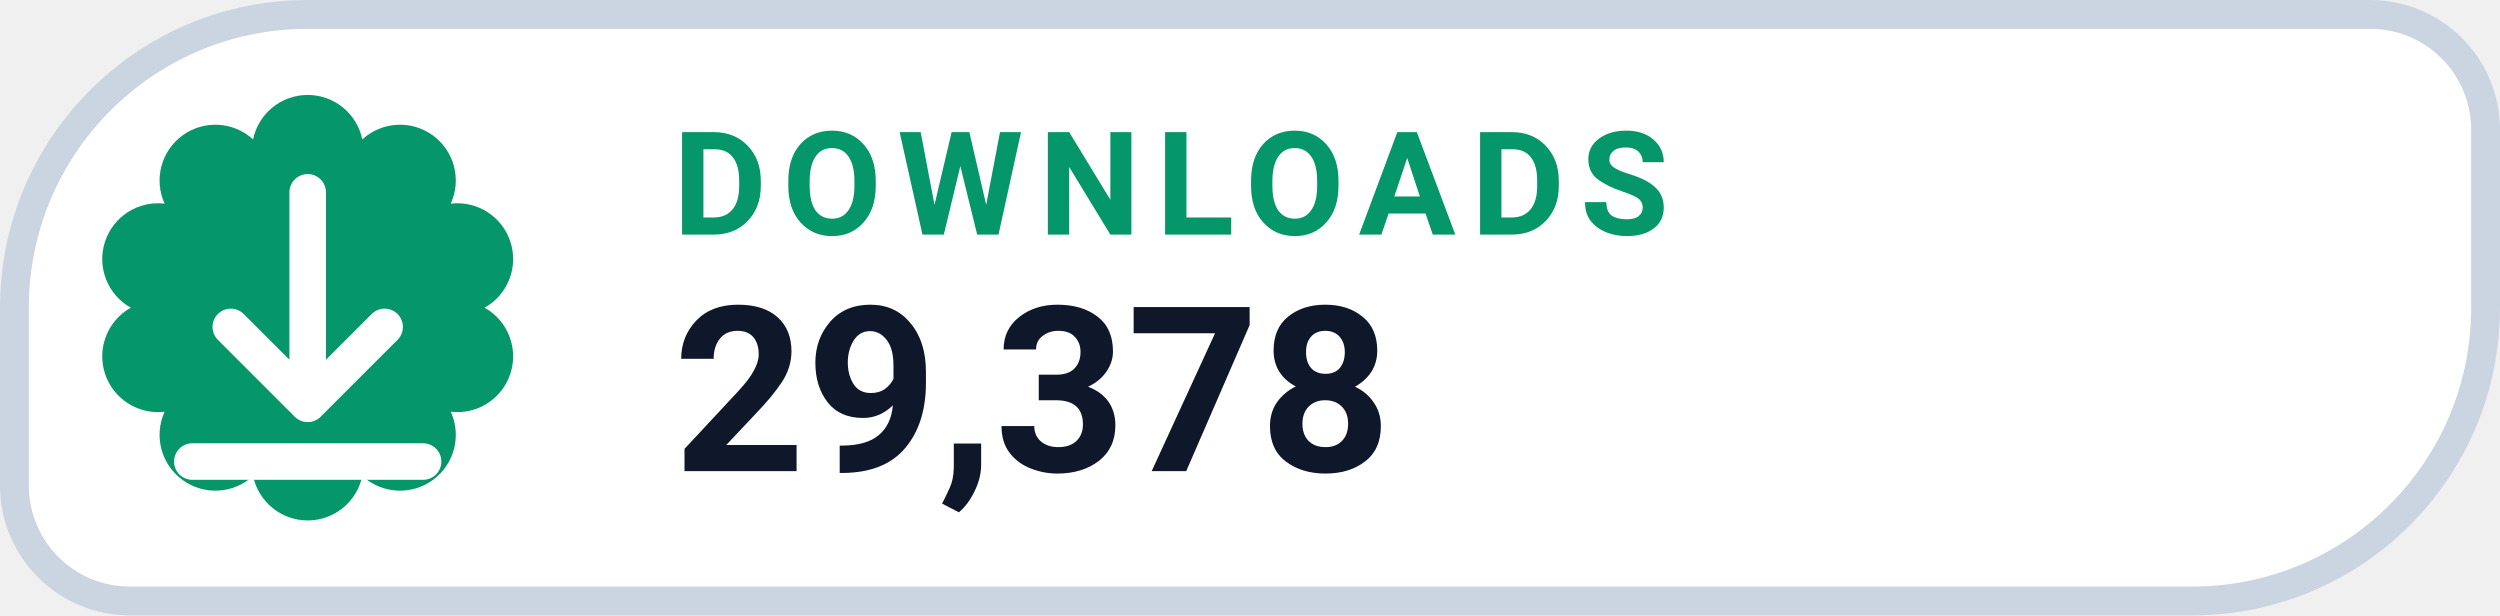
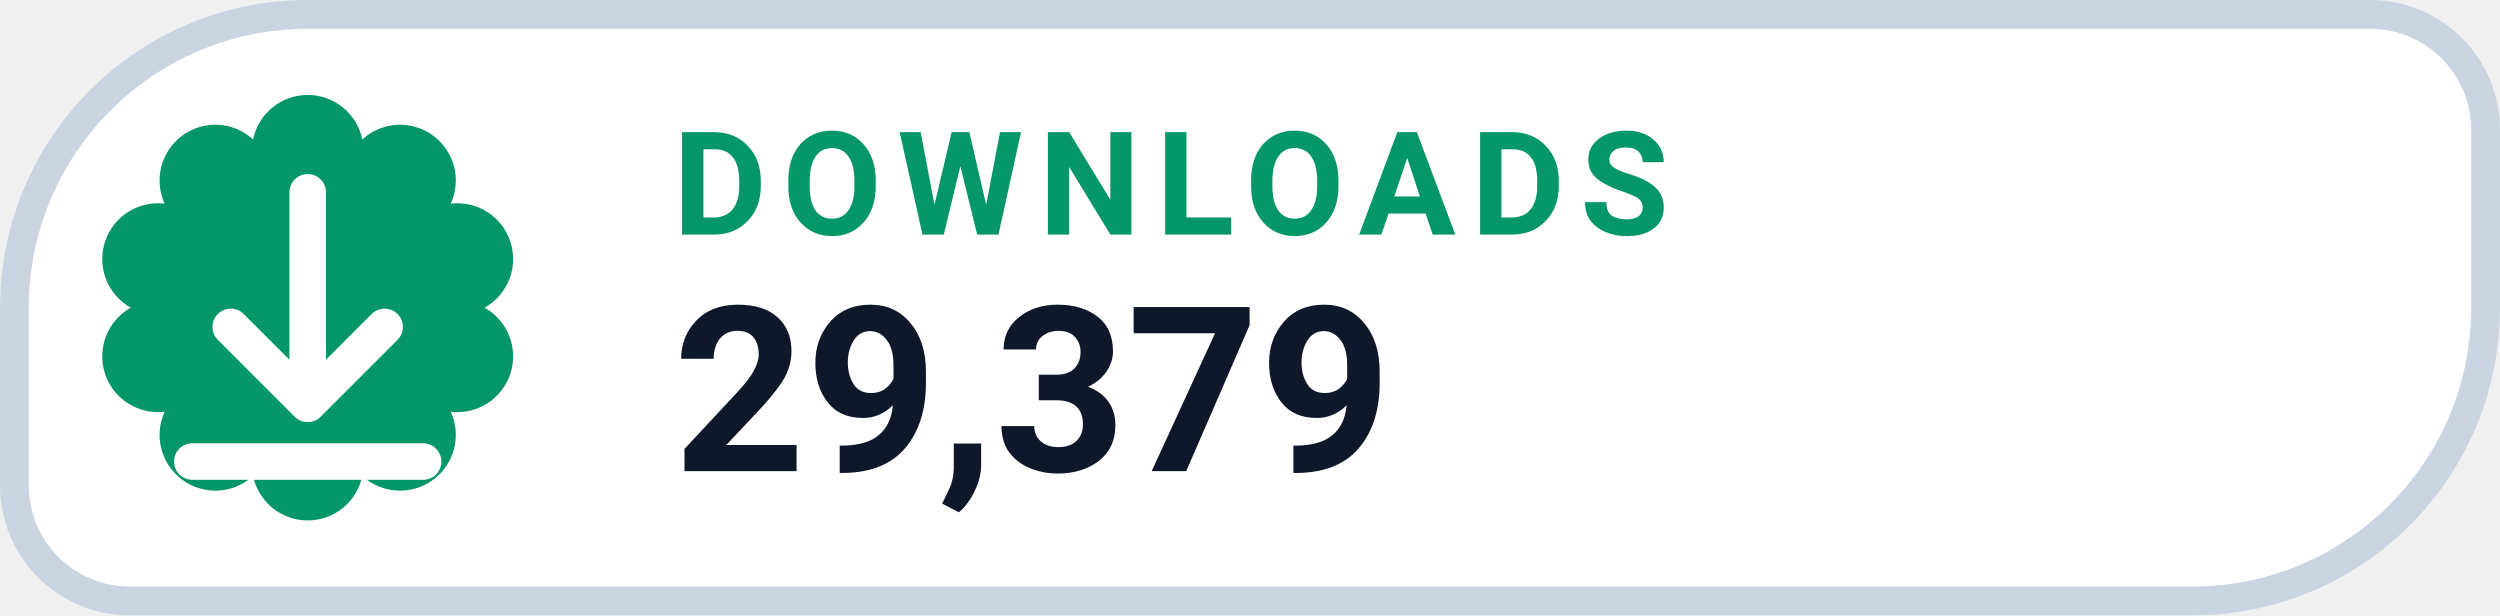
- <svg xmlns="http://www.w3.org/2000/svg" width="130" height="32" viewBox="0 0 130 32" role="img" aria-label="DOWNLOADS 29,378">
+ <svg xmlns="http://www.w3.org/2000/svg" width="130" height="32" viewBox="0 0 130 32" role="img" aria-label="DOWNLOADS 29,379">
  <path d="M 16.00 0.75 H 123.25 A 6.00 6.00 0 0 1 129.25 6.75 V 16.00 A 15.25 15.25 0 0 1 114.00 31.25 H 6.75 A 6.00 6.00 0 0 1 0.75 25.25 V 16.00 A 15.25 15.25 0 0 1 16.00 0.75 Z" fill="#FFFFFF" stroke="#CBD5E1" stroke-width="1.5" />
  <path d="M 13.16 7.25 A 2.90 2.90 0 0 1 18.84 7.25 A 2.90 2.90 0 0 1 23.44 10.59 A 2.90 2.90 0 0 1 25.20 16.00 A 2.90 2.90 0 0 1 23.44 21.41 A 2.90 2.90 0 0 1 18.84 24.75 A 2.90 2.90 0 0 1 13.16 24.75 A 2.90 2.90 0 0 1 8.56 21.41 A 2.90 2.90 0 0 1 6.80 16.00 A 2.90 2.90 0 0 1 8.56 10.59 A 2.90 2.90 0 0 1 13.16 7.25 Z" fill="#059669" />
  <g transform="translate(16 16)" style="color:#FFFFFF;">
    <path d="M0 -6 v11 m0 0 l4 -4 m-4 4 l-4 -4 M-6 8 h12" fill="none" stroke="currentColor" stroke-width="1.9" stroke-linecap="round" stroke-linejoin="round" />
  </g>
  <text x="35" y="12.2" fill="#059669" font-family="-apple-system,BlinkMacSystemFont,'Segoe UI',Roboto,Helvetica,Arial,sans-serif" font-size="7.5" font-weight="700" letter-spacing=".8">DOWNLOADS</text>
-   <text x="35" y="24.5" fill="#0F172A" font-family="-apple-system,BlinkMacSystemFont,'Segoe UI',Roboto,Helvetica,Arial,sans-serif" font-size="12" font-weight="750">29,378</text>
+   <text x="35" y="24.5" fill="#0F172A" font-family="-apple-system,BlinkMacSystemFont,'Segoe UI',Roboto,Helvetica,Arial,sans-serif" font-size="12" font-weight="750">29,379</text>
</svg>
